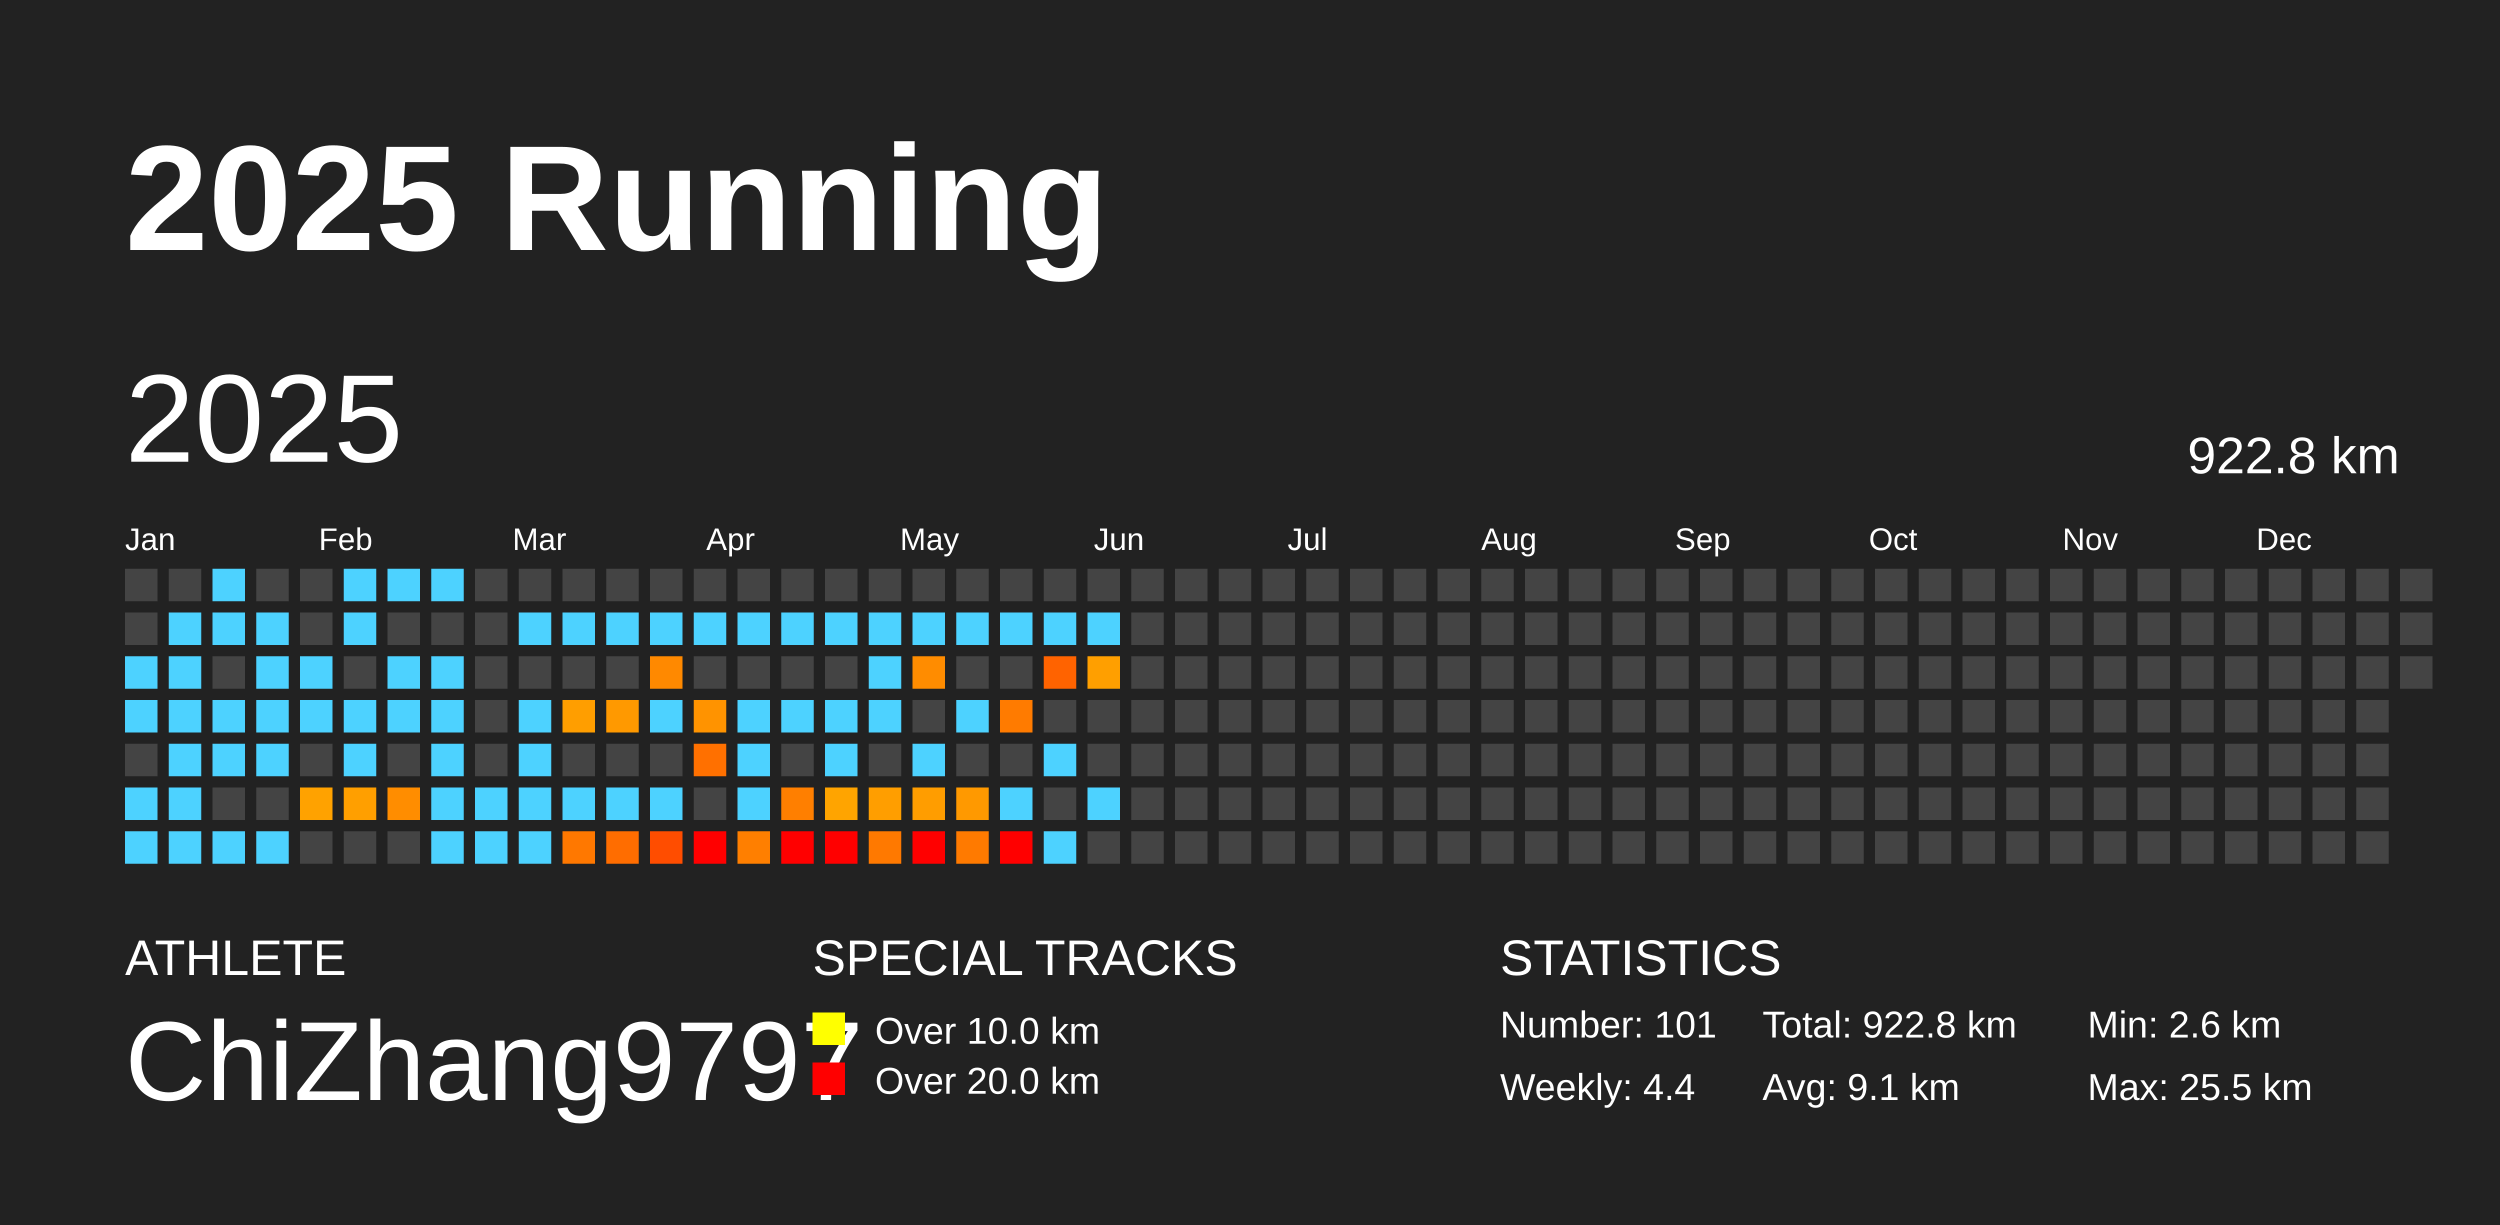
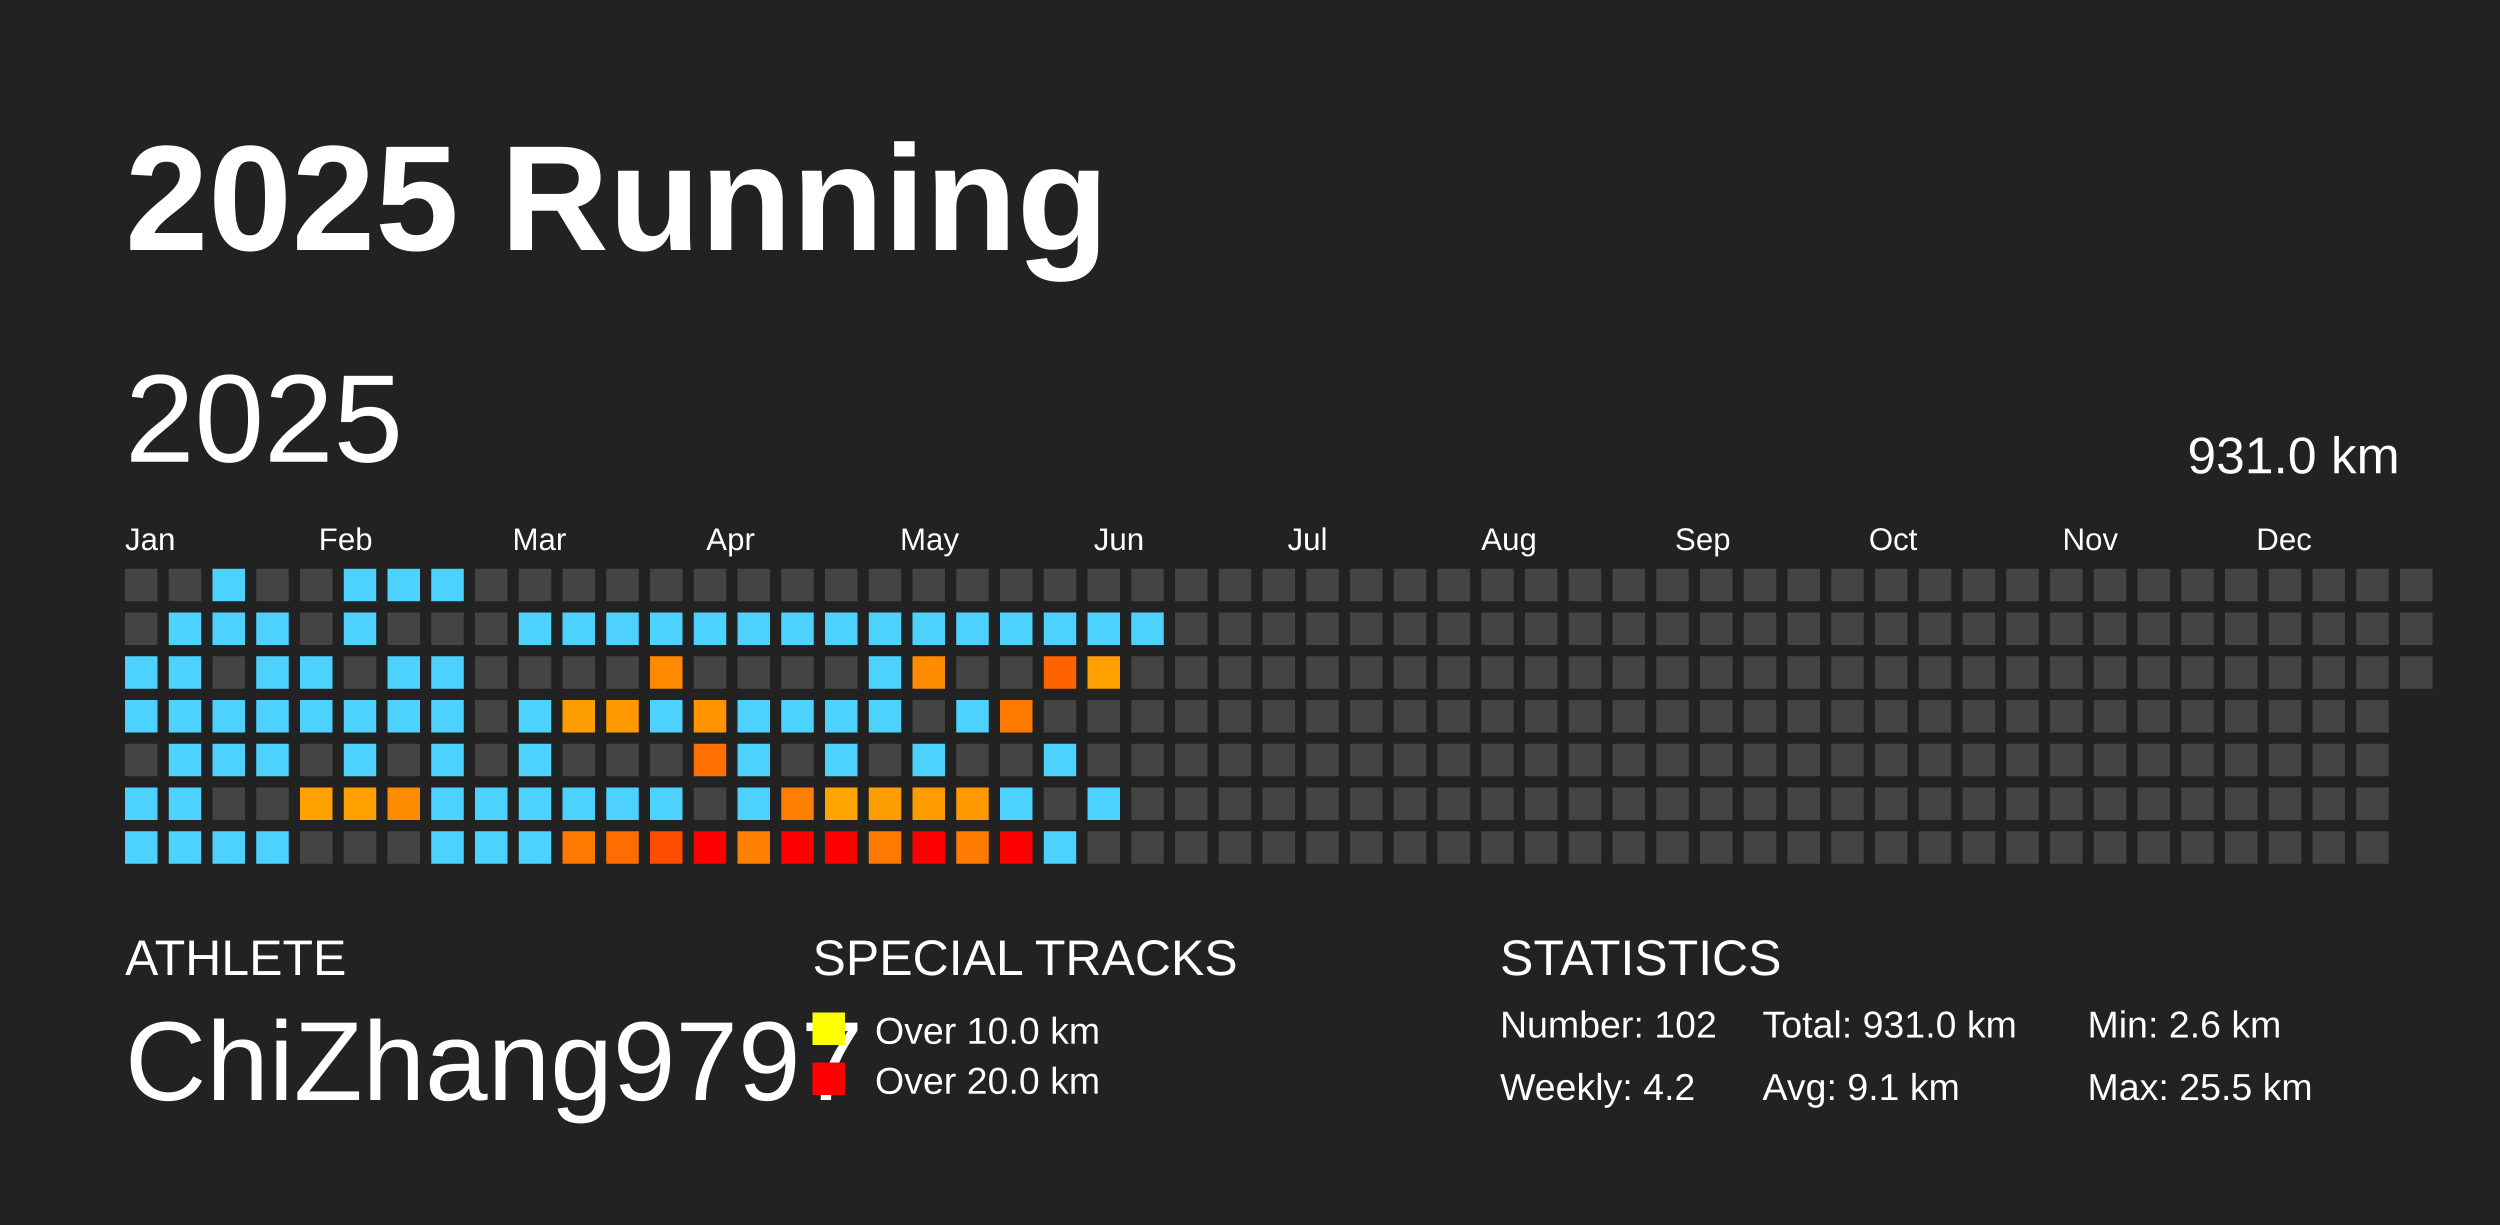
<svg xmlns="http://www.w3.org/2000/svg" baseProfile="full" height="98mm" version="1.1" viewBox="0,0,200,98" width="200mm">
  <defs />
  <rect fill="#222222" height="98" width="200" x="0" y="0" />
  <text fill="#FFFFFF" style="font-size:12px; font-family:Arial; font-weight:bold;" x="10" y="20">2025 Running</text>
  <text fill="#FFFFFF" style="font-size:4px; font-family:Arial" x="10" y="78">ATHLETE</text>
  <text fill="#FFFFFF" style="font-size:9px; font-family:Arial" x="10" y="88">ChiZhang9797</text>
  <text fill="#FFFFFF" style="font-size:4px; font-family:Arial" x="65" y="78">SPECIAL TRACKS</text>
  <rect fill="yellow" height="2.6" width="2.6" x="65" y="81" />
  <text fill="#FFFFFF" style="font-size:3px; font-family:Arial" x="70" y="83.5">Over 10.0 km</text>
  <rect fill="red" height="2.6" width="2.6" x="65" y="85" />
  <text fill="#FFFFFF" style="font-size:3px; font-family:Arial" x="70" y="87.5">Over 20.0 km</text>
  <text fill="#FFFFFF" style="font-size:4px; font-family:Arial" x="120" y="78">STATISTICS</text>
-   <text fill="#FFFFFF" style="font-size:3px; font-family:Arial" x="120" y="83">Number: 101</text>
-   <text fill="#FFFFFF" style="font-size:3px; font-family:Arial" x="120" y="88">Weekly: 4.4</text>
-   <text fill="#FFFFFF" style="font-size:3px; font-family:Arial" x="141" y="83">Total: 922.8 km</text>
+   <text fill="#FFFFFF" style="font-size:3px; font-family:Arial" x="120" y="83">Number: 102</text>
+   <text fill="#FFFFFF" style="font-size:3px; font-family:Arial" x="120" y="88">Weekly: 4.2</text>
+   <text fill="#FFFFFF" style="font-size:3px; font-family:Arial" x="141" y="83">Total: 931.0 km</text>
  <text fill="#FFFFFF" style="font-size:3px; font-family:Arial" x="141" y="88">Avg: 9.1 km</text>
  <text fill="#FFFFFF" style="font-size:3px; font-family:Arial" x="167" y="83">Min: 2.6 km</text>
  <text fill="#FFFFFF" style="font-size:3px; font-family:Arial" x="167" y="88">Max: 25.5 km</text>
  <text dominant-baseline="hanging" fill="#FFFFFF" style="font-size:10.0px; font-family:Arial;" x="10" y="30">2025</text>
-   <text dominant-baseline="hanging" fill="#FFFFFF" style="font-size:4.125px; font-family:Arial;" x="175" y="35">922.8 km</text>
+   <text dominant-baseline="hanging" fill="#FFFFFF" style="font-size:4.125px; font-family:Arial;" x="175" y="35">931.0 km</text>
  <text fill="#FFFFFF" style="font-size:2.5px; font-family:Arial" x="10.0" y="44">Jan</text>
  <text fill="#FFFFFF" style="font-size:2.5px; font-family:Arial" x="25.5" y="44">Feb</text>
  <text fill="#FFFFFF" style="font-size:2.5px; font-family:Arial" x="41.0" y="44">Mar</text>
  <text fill="#FFFFFF" style="font-size:2.5px; font-family:Arial" x="56.5" y="44">Apr</text>
  <text fill="#FFFFFF" style="font-size:2.5px; font-family:Arial" x="72.0" y="44">May</text>
  <text fill="#FFFFFF" style="font-size:2.5px; font-family:Arial" x="87.5" y="44">Jun</text>
  <text fill="#FFFFFF" style="font-size:2.5px; font-family:Arial" x="103.0" y="44">Jul</text>
  <text fill="#FFFFFF" style="font-size:2.5px; font-family:Arial" x="118.5" y="44">Aug</text>
  <text fill="#FFFFFF" style="font-size:2.5px; font-family:Arial" x="134.0" y="44">Sep</text>
  <text fill="#FFFFFF" style="font-size:2.5px; font-family:Arial" x="149.5" y="44">Oct</text>
  <text fill="#FFFFFF" style="font-size:2.5px; font-family:Arial" x="165.0" y="44">Nov</text>
  <text fill="#FFFFFF" style="font-size:2.5px; font-family:Arial" x="180.5" y="44">Dec</text>
  <rect fill="#444444" height="2.6" width="2.6" x="10.0" y="45.5" />
  <rect fill="#444444" height="2.6" width="2.6" x="10.0" y="49.0" />
  <rect fill="#4dd2ff" height="2.6" width="2.6" x="10.0" y="52.5" />
  <rect fill="#4dd2ff" height="2.6" width="2.6" x="10.0" y="56.0" />
  <rect fill="#444444" height="2.6" width="2.6" x="10.0" y="59.5" />
  <rect fill="#4dd2ff" height="2.6" width="2.6" x="10.0" y="63.0" />
  <rect fill="#4dd2ff" height="2.6" width="2.6" x="10.0" y="66.5" />
  <rect fill="#444444" height="2.6" width="2.6" x="13.5" y="45.5" />
  <rect fill="#4dd2ff" height="2.6" width="2.6" x="13.5" y="49.0" />
  <rect fill="#4dd2ff" height="2.6" width="2.6" x="13.5" y="52.5" />
  <rect fill="#4dd2ff" height="2.6" width="2.6" x="13.5" y="56.0" />
  <rect fill="#4dd2ff" height="2.6" width="2.6" x="13.5" y="59.5" />
  <rect fill="#4dd2ff" height="2.6" width="2.6" x="13.5" y="63.0" />
  <rect fill="#4dd2ff" height="2.6" width="2.6" x="13.5" y="66.5" />
  <rect fill="#4dd2ff" height="2.6" width="2.6" x="17.0" y="45.5" />
  <rect fill="#4dd2ff" height="2.6" width="2.6" x="17.0" y="49.0" />
  <rect fill="#444444" height="2.6" width="2.6" x="17.0" y="52.5" />
  <rect fill="#4dd2ff" height="2.6" width="2.6" x="17.0" y="56.0" />
  <rect fill="#4dd2ff" height="2.6" width="2.6" x="17.0" y="59.5" />
  <rect fill="#444444" height="2.6" width="2.6" x="17.0" y="63.0" />
  <rect fill="#4dd2ff" height="2.6" width="2.6" x="17.0" y="66.5" />
  <rect fill="#444444" height="2.6" width="2.6" x="20.5" y="45.5" />
  <rect fill="#4dd2ff" height="2.6" width="2.6" x="20.5" y="49.0" />
  <rect fill="#4dd2ff" height="2.6" width="2.6" x="20.5" y="52.5" />
  <rect fill="#4dd2ff" height="2.6" width="2.6" x="20.5" y="56.0" />
  <rect fill="#4dd2ff" height="2.6" width="2.6" x="20.5" y="59.5" />
  <rect fill="#444444" height="2.6" width="2.6" x="20.5" y="63.0" />
  <rect fill="#4dd2ff" height="2.6" width="2.6" x="20.5" y="66.5" />
  <rect fill="#444444" height="2.6" width="2.6" x="24.0" y="45.5" />
  <rect fill="#444444" height="2.6" width="2.6" x="24.0" y="49.0" />
  <rect fill="#4dd2ff" height="2.6" width="2.6" x="24.0" y="52.5" />
  <rect fill="#4dd2ff" height="2.6" width="2.6" x="24.0" y="56.0" />
  <rect fill="#444444" height="2.6" width="2.6" x="24.0" y="59.5" />
  <rect fill="#ffa200" height="2.6" width="2.6" x="24.0" y="63.0" />
  <rect fill="#444444" height="2.6" width="2.6" x="24.0" y="66.5" />
  <rect fill="#4dd2ff" height="2.6" width="2.6" x="27.5" y="45.5" />
  <rect fill="#4dd2ff" height="2.6" width="2.6" x="27.5" y="49.0" />
  <rect fill="#444444" height="2.6" width="2.6" x="27.5" y="52.5" />
  <rect fill="#4dd2ff" height="2.6" width="2.6" x="27.5" y="56.0" />
  <rect fill="#4dd2ff" height="2.6" width="2.6" x="27.5" y="59.5" />
  <rect fill="#ff9f00" height="2.6" width="2.6" x="27.5" y="63.0" />
  <rect fill="#444444" height="2.6" width="2.6" x="27.5" y="66.5" />
  <rect fill="#4dd2ff" height="2.6" width="2.6" x="31.0" y="45.5" />
  <rect fill="#444444" height="2.6" width="2.6" x="31.0" y="49.0" />
  <rect fill="#4dd2ff" height="2.6" width="2.6" x="31.0" y="52.5" />
  <rect fill="#4dd2ff" height="2.6" width="2.6" x="31.0" y="56.0" />
  <rect fill="#444444" height="2.6" width="2.6" x="31.0" y="59.5" />
  <rect fill="#ff8d00" height="2.6" width="2.6" x="31.0" y="63.0" />
  <rect fill="#444444" height="2.6" width="2.6" x="31.0" y="66.5" />
  <rect fill="#4dd2ff" height="2.6" width="2.6" x="34.5" y="45.5" />
  <rect fill="#444444" height="2.6" width="2.6" x="34.5" y="49.0" />
  <rect fill="#4dd2ff" height="2.6" width="2.6" x="34.5" y="52.5" />
  <rect fill="#4dd2ff" height="2.6" width="2.6" x="34.5" y="56.0" />
  <rect fill="#4dd2ff" height="2.6" width="2.6" x="34.5" y="59.5" />
  <rect fill="#4dd2ff" height="2.6" width="2.6" x="34.5" y="63.0" />
  <rect fill="#4dd2ff" height="2.6" width="2.6" x="34.5" y="66.5" />
  <rect fill="#444444" height="2.6" width="2.6" x="38.0" y="45.5" />
  <rect fill="#444444" height="2.6" width="2.6" x="38.0" y="49.0" />
  <rect fill="#444444" height="2.6" width="2.6" x="38.0" y="52.5" />
  <rect fill="#444444" height="2.6" width="2.6" x="38.0" y="56.0" />
  <rect fill="#444444" height="2.6" width="2.6" x="38.0" y="59.5" />
  <rect fill="#4dd2ff" height="2.6" width="2.6" x="38.0" y="63.0" />
  <rect fill="#4dd2ff" height="2.6" width="2.6" x="38.0" y="66.5" />
  <rect fill="#444444" height="2.6" width="2.6" x="41.5" y="45.5" />
  <rect fill="#4dd2ff" height="2.6" width="2.6" x="41.5" y="49.0" />
  <rect fill="#444444" height="2.6" width="2.6" x="41.5" y="52.5" />
  <rect fill="#4dd2ff" height="2.6" width="2.6" x="41.5" y="56.0" />
  <rect fill="#4dd2ff" height="2.6" width="2.6" x="41.5" y="59.5" />
  <rect fill="#4dd2ff" height="2.6" width="2.6" x="41.5" y="63.0" />
  <rect fill="#4dd2ff" height="2.6" width="2.6" x="41.5" y="66.5" />
  <rect fill="#444444" height="2.6" width="2.6" x="45.0" y="45.5" />
  <rect fill="#4dd2ff" height="2.6" width="2.6" x="45.0" y="49.0" />
  <rect fill="#444444" height="2.6" width="2.6" x="45.0" y="52.5" />
  <rect fill="#ff9e00" height="2.6" width="2.6" x="45.0" y="56.0" />
  <rect fill="#444444" height="2.6" width="2.6" x="45.0" y="59.5" />
  <rect fill="#4dd2ff" height="2.6" width="2.6" x="45.0" y="63.0" />
  <rect fill="#ff7800" height="2.6" width="2.6" x="45.0" y="66.5" />
  <rect fill="#444444" height="2.6" width="2.6" x="48.5" y="45.5" />
  <rect fill="#4dd2ff" height="2.6" width="2.6" x="48.5" y="49.0" />
  <rect fill="#444444" height="2.6" width="2.6" x="48.5" y="52.5" />
  <rect fill="#ff9900" height="2.6" width="2.6" x="48.5" y="56.0" />
  <rect fill="#444444" height="2.6" width="2.6" x="48.5" y="59.5" />
  <rect fill="#4dd2ff" height="2.6" width="2.6" x="48.5" y="63.0" />
  <rect fill="#ff6d00" height="2.6" width="2.6" x="48.5" y="66.5" />
  <rect fill="#444444" height="2.6" width="2.6" x="52.0" y="45.5" />
  <rect fill="#4dd2ff" height="2.6" width="2.6" x="52.0" y="49.0" />
  <rect fill="#ff8900" height="2.6" width="2.6" x="52.0" y="52.5" />
  <rect fill="#4dd2ff" height="2.6" width="2.6" x="52.0" y="56.0" />
  <rect fill="#444444" height="2.6" width="2.6" x="52.0" y="59.5" />
  <rect fill="#4dd2ff" height="2.6" width="2.6" x="52.0" y="63.0" />
  <rect fill="#ff4d00" height="2.6" width="2.6" x="52.0" y="66.5" />
  <rect fill="#444444" height="2.6" width="2.6" x="55.5" y="45.5" />
  <rect fill="#4dd2ff" height="2.6" width="2.6" x="55.5" y="49.0" />
  <rect fill="#444444" height="2.6" width="2.6" x="55.5" y="52.5" />
  <rect fill="#ff9300" height="2.6" width="2.6" x="55.5" y="56.0" />
  <rect fill="#ff7000" height="2.6" width="2.6" x="55.5" y="59.5" />
  <rect fill="#444444" height="2.6" width="2.6" x="55.5" y="63.0" />
  <rect fill="red" height="2.6" width="2.6" x="55.5" y="66.5" />
  <rect fill="#444444" height="2.6" width="2.6" x="59.0" y="45.5" />
  <rect fill="#4dd2ff" height="2.6" width="2.6" x="59.0" y="49.0" />
  <rect fill="#444444" height="2.6" width="2.6" x="59.0" y="52.5" />
  <rect fill="#4dd2ff" height="2.6" width="2.6" x="59.0" y="56.0" />
  <rect fill="#4dd2ff" height="2.6" width="2.6" x="59.0" y="59.5" />
  <rect fill="#4dd2ff" height="2.6" width="2.6" x="59.0" y="63.0" />
  <rect fill="#ff7f00" height="2.6" width="2.6" x="59.0" y="66.5" />
  <rect fill="#444444" height="2.6" width="2.6" x="62.5" y="45.5" />
  <rect fill="#4dd2ff" height="2.6" width="2.6" x="62.5" y="49.0" />
  <rect fill="#444444" height="2.6" width="2.6" x="62.5" y="52.5" />
  <rect fill="#4dd2ff" height="2.6" width="2.6" x="62.5" y="56.0" />
  <rect fill="#444444" height="2.6" width="2.6" x="62.5" y="59.5" />
  <rect fill="#ff7f00" height="2.6" width="2.6" x="62.5" y="63.0" />
  <rect fill="red" height="2.6" width="2.6" x="62.5" y="66.5" />
  <rect fill="#444444" height="2.6" width="2.6" x="66.0" y="45.5" />
  <rect fill="#4dd2ff" height="2.6" width="2.6" x="66.0" y="49.0" />
  <rect fill="#444444" height="2.6" width="2.6" x="66.0" y="52.5" />
  <rect fill="#4dd2ff" height="2.6" width="2.6" x="66.0" y="56.0" />
  <rect fill="#4dd2ff" height="2.6" width="2.6" x="66.0" y="59.5" />
  <rect fill="#ffa400" height="2.6" width="2.6" x="66.0" y="63.0" />
  <rect fill="red" height="2.6" width="2.6" x="66.0" y="66.5" />
  <rect fill="#444444" height="2.6" width="2.6" x="69.5" y="45.5" />
  <rect fill="#4dd2ff" height="2.6" width="2.6" x="69.5" y="49.0" />
  <rect fill="#4dd2ff" height="2.6" width="2.6" x="69.5" y="52.5" />
  <rect fill="#4dd2ff" height="2.6" width="2.6" x="69.5" y="56.0" />
  <rect fill="#444444" height="2.6" width="2.6" x="69.5" y="59.5" />
  <rect fill="#ff9e00" height="2.6" width="2.6" x="69.5" y="63.0" />
  <rect fill="#ff7900" height="2.6" width="2.6" x="69.5" y="66.5" />
  <rect fill="#444444" height="2.6" width="2.6" x="73.0" y="45.5" />
  <rect fill="#4dd2ff" height="2.6" width="2.6" x="73.0" y="49.0" />
  <rect fill="#ff8c00" height="2.6" width="2.6" x="73.0" y="52.5" />
  <rect fill="#444444" height="2.6" width="2.6" x="73.0" y="56.0" />
  <rect fill="#4dd2ff" height="2.6" width="2.6" x="73.0" y="59.5" />
  <rect fill="#ff9d00" height="2.6" width="2.6" x="73.0" y="63.0" />
  <rect fill="red" height="2.6" width="2.6" x="73.0" y="66.5" />
  <rect fill="#444444" height="2.6" width="2.6" x="76.5" y="45.5" />
  <rect fill="#4dd2ff" height="2.6" width="2.6" x="76.5" y="49.0" />
  <rect fill="#444444" height="2.6" width="2.6" x="76.5" y="52.5" />
  <rect fill="#4dd2ff" height="2.6" width="2.6" x="76.5" y="56.0" />
  <rect fill="#444444" height="2.6" width="2.6" x="76.5" y="59.5" />
  <rect fill="#ff9900" height="2.6" width="2.6" x="76.5" y="63.0" />
  <rect fill="#ff7a00" height="2.6" width="2.6" x="76.5" y="66.5" />
  <rect fill="#444444" height="2.6" width="2.6" x="80.0" y="45.5" />
  <rect fill="#4dd2ff" height="2.6" width="2.6" x="80.0" y="49.0" />
  <rect fill="#444444" height="2.6" width="2.6" x="80.0" y="52.5" />
  <rect fill="#ff7b00" height="2.6" width="2.6" x="80.0" y="56.0" />
  <rect fill="#444444" height="2.6" width="2.6" x="80.0" y="59.5" />
  <rect fill="#4dd2ff" height="2.6" width="2.6" x="80.0" y="63.0" />
  <rect fill="red" height="2.6" width="2.6" x="80.0" y="66.5" />
  <rect fill="#444444" height="2.6" width="2.6" x="83.5" y="45.5" />
  <rect fill="#4dd2ff" height="2.6" width="2.6" x="83.5" y="49.0" />
  <rect fill="#ff6300" height="2.6" width="2.6" x="83.5" y="52.5" />
  <rect fill="#444444" height="2.6" width="2.6" x="83.5" y="56.0" />
  <rect fill="#4dd2ff" height="2.6" width="2.6" x="83.5" y="59.5" />
  <rect fill="#444444" height="2.6" width="2.6" x="83.5" y="63.0" />
  <rect fill="#4dd2ff" height="2.6" width="2.6" x="83.5" y="66.5" />
  <rect fill="#444444" height="2.6" width="2.6" x="87.0" y="45.5" />
  <rect fill="#4dd2ff" height="2.6" width="2.6" x="87.0" y="49.0" />
  <rect fill="#ff9f00" height="2.6" width="2.6" x="87.0" y="52.5" />
  <rect fill="#444444" height="2.6" width="2.6" x="87.0" y="56.0" />
  <rect fill="#444444" height="2.6" width="2.6" x="87.0" y="59.5" />
  <rect fill="#4dd2ff" height="2.6" width="2.6" x="87.0" y="63.0" />
  <rect fill="#444444" height="2.6" width="2.6" x="87.0" y="66.5" />
  <rect fill="#444444" height="2.6" width="2.6" x="90.5" y="45.5" />
-   <rect fill="#444444" height="2.6" width="2.6" x="90.5" y="49.0" />
+   <rect fill="#4dd2ff" height="2.6" width="2.6" x="90.5" y="49.0" />
  <rect fill="#444444" height="2.6" width="2.6" x="90.5" y="52.5" />
  <rect fill="#444444" height="2.6" width="2.6" x="90.5" y="56.0" />
  <rect fill="#444444" height="2.6" width="2.6" x="90.5" y="59.5" />
  <rect fill="#444444" height="2.6" width="2.6" x="90.5" y="63.0" />
  <rect fill="#444444" height="2.6" width="2.6" x="90.5" y="66.5" />
  <rect fill="#444444" height="2.6" width="2.6" x="94.0" y="45.5" />
  <rect fill="#444444" height="2.6" width="2.6" x="94.0" y="49.0" />
  <rect fill="#444444" height="2.6" width="2.6" x="94.0" y="52.5" />
  <rect fill="#444444" height="2.6" width="2.6" x="94.0" y="56.0" />
  <rect fill="#444444" height="2.6" width="2.6" x="94.0" y="59.5" />
  <rect fill="#444444" height="2.6" width="2.6" x="94.0" y="63.0" />
  <rect fill="#444444" height="2.6" width="2.6" x="94.0" y="66.5" />
  <rect fill="#444444" height="2.6" width="2.6" x="97.5" y="45.5" />
  <rect fill="#444444" height="2.6" width="2.6" x="97.5" y="49.0" />
  <rect fill="#444444" height="2.6" width="2.6" x="97.5" y="52.5" />
  <rect fill="#444444" height="2.6" width="2.6" x="97.5" y="56.0" />
  <rect fill="#444444" height="2.6" width="2.6" x="97.5" y="59.5" />
  <rect fill="#444444" height="2.6" width="2.6" x="97.5" y="63.0" />
  <rect fill="#444444" height="2.6" width="2.6" x="97.5" y="66.5" />
  <rect fill="#444444" height="2.6" width="2.6" x="101.0" y="45.5" />
  <rect fill="#444444" height="2.6" width="2.6" x="101.0" y="49.0" />
  <rect fill="#444444" height="2.6" width="2.6" x="101.0" y="52.5" />
  <rect fill="#444444" height="2.6" width="2.6" x="101.0" y="56.0" />
  <rect fill="#444444" height="2.6" width="2.6" x="101.0" y="59.5" />
  <rect fill="#444444" height="2.6" width="2.6" x="101.0" y="63.0" />
  <rect fill="#444444" height="2.6" width="2.6" x="101.0" y="66.5" />
  <rect fill="#444444" height="2.6" width="2.6" x="104.5" y="45.5" />
  <rect fill="#444444" height="2.6" width="2.6" x="104.5" y="49.0" />
  <rect fill="#444444" height="2.6" width="2.6" x="104.5" y="52.5" />
  <rect fill="#444444" height="2.6" width="2.6" x="104.5" y="56.0" />
  <rect fill="#444444" height="2.6" width="2.6" x="104.5" y="59.5" />
  <rect fill="#444444" height="2.6" width="2.6" x="104.5" y="63.0" />
  <rect fill="#444444" height="2.6" width="2.6" x="104.5" y="66.5" />
  <rect fill="#444444" height="2.6" width="2.6" x="108.0" y="45.5" />
  <rect fill="#444444" height="2.6" width="2.6" x="108.0" y="49.0" />
  <rect fill="#444444" height="2.6" width="2.6" x="108.0" y="52.5" />
  <rect fill="#444444" height="2.6" width="2.6" x="108.0" y="56.0" />
  <rect fill="#444444" height="2.6" width="2.6" x="108.0" y="59.5" />
  <rect fill="#444444" height="2.6" width="2.6" x="108.0" y="63.0" />
  <rect fill="#444444" height="2.6" width="2.6" x="108.0" y="66.5" />
  <rect fill="#444444" height="2.6" width="2.6" x="111.5" y="45.5" />
  <rect fill="#444444" height="2.6" width="2.6" x="111.5" y="49.0" />
  <rect fill="#444444" height="2.6" width="2.6" x="111.5" y="52.5" />
  <rect fill="#444444" height="2.6" width="2.6" x="111.5" y="56.0" />
  <rect fill="#444444" height="2.6" width="2.6" x="111.5" y="59.5" />
  <rect fill="#444444" height="2.6" width="2.6" x="111.5" y="63.0" />
  <rect fill="#444444" height="2.6" width="2.6" x="111.5" y="66.5" />
  <rect fill="#444444" height="2.6" width="2.6" x="115.0" y="45.5" />
  <rect fill="#444444" height="2.6" width="2.6" x="115.0" y="49.0" />
  <rect fill="#444444" height="2.6" width="2.6" x="115.0" y="52.5" />
  <rect fill="#444444" height="2.6" width="2.6" x="115.0" y="56.0" />
  <rect fill="#444444" height="2.6" width="2.6" x="115.0" y="59.5" />
  <rect fill="#444444" height="2.6" width="2.6" x="115.0" y="63.0" />
  <rect fill="#444444" height="2.6" width="2.6" x="115.0" y="66.5" />
  <rect fill="#444444" height="2.6" width="2.6" x="118.5" y="45.5" />
  <rect fill="#444444" height="2.6" width="2.6" x="118.5" y="49.0" />
  <rect fill="#444444" height="2.6" width="2.6" x="118.5" y="52.5" />
  <rect fill="#444444" height="2.6" width="2.6" x="118.5" y="56.0" />
  <rect fill="#444444" height="2.6" width="2.6" x="118.5" y="59.5" />
  <rect fill="#444444" height="2.6" width="2.6" x="118.5" y="63.0" />
  <rect fill="#444444" height="2.6" width="2.6" x="118.5" y="66.5" />
  <rect fill="#444444" height="2.6" width="2.6" x="122.0" y="45.5" />
  <rect fill="#444444" height="2.6" width="2.6" x="122.0" y="49.0" />
  <rect fill="#444444" height="2.6" width="2.6" x="122.0" y="52.5" />
  <rect fill="#444444" height="2.6" width="2.6" x="122.0" y="56.0" />
  <rect fill="#444444" height="2.6" width="2.6" x="122.0" y="59.5" />
  <rect fill="#444444" height="2.6" width="2.6" x="122.0" y="63.0" />
  <rect fill="#444444" height="2.6" width="2.6" x="122.0" y="66.5" />
  <rect fill="#444444" height="2.6" width="2.6" x="125.5" y="45.5" />
  <rect fill="#444444" height="2.6" width="2.6" x="125.5" y="49.0" />
  <rect fill="#444444" height="2.6" width="2.6" x="125.5" y="52.5" />
  <rect fill="#444444" height="2.6" width="2.6" x="125.5" y="56.0" />
  <rect fill="#444444" height="2.6" width="2.6" x="125.5" y="59.5" />
  <rect fill="#444444" height="2.6" width="2.6" x="125.5" y="63.0" />
  <rect fill="#444444" height="2.6" width="2.6" x="125.5" y="66.5" />
  <rect fill="#444444" height="2.6" width="2.6" x="129.0" y="45.5" />
  <rect fill="#444444" height="2.6" width="2.6" x="129.0" y="49.0" />
  <rect fill="#444444" height="2.6" width="2.6" x="129.0" y="52.5" />
  <rect fill="#444444" height="2.6" width="2.6" x="129.0" y="56.0" />
  <rect fill="#444444" height="2.6" width="2.6" x="129.0" y="59.5" />
  <rect fill="#444444" height="2.6" width="2.6" x="129.0" y="63.0" />
  <rect fill="#444444" height="2.6" width="2.6" x="129.0" y="66.5" />
  <rect fill="#444444" height="2.6" width="2.6" x="132.5" y="45.5" />
  <rect fill="#444444" height="2.6" width="2.6" x="132.5" y="49.0" />
  <rect fill="#444444" height="2.6" width="2.6" x="132.5" y="52.5" />
  <rect fill="#444444" height="2.6" width="2.6" x="132.5" y="56.0" />
  <rect fill="#444444" height="2.6" width="2.6" x="132.5" y="59.5" />
  <rect fill="#444444" height="2.6" width="2.6" x="132.5" y="63.0" />
  <rect fill="#444444" height="2.6" width="2.6" x="132.5" y="66.5" />
  <rect fill="#444444" height="2.6" width="2.6" x="136.0" y="45.5" />
  <rect fill="#444444" height="2.6" width="2.6" x="136.0" y="49.0" />
  <rect fill="#444444" height="2.6" width="2.6" x="136.0" y="52.5" />
  <rect fill="#444444" height="2.6" width="2.6" x="136.0" y="56.0" />
  <rect fill="#444444" height="2.6" width="2.6" x="136.0" y="59.5" />
  <rect fill="#444444" height="2.6" width="2.6" x="136.0" y="63.0" />
  <rect fill="#444444" height="2.6" width="2.6" x="136.0" y="66.5" />
  <rect fill="#444444" height="2.6" width="2.6" x="139.5" y="45.5" />
  <rect fill="#444444" height="2.6" width="2.6" x="139.5" y="49.0" />
  <rect fill="#444444" height="2.6" width="2.6" x="139.5" y="52.5" />
  <rect fill="#444444" height="2.6" width="2.6" x="139.5" y="56.0" />
  <rect fill="#444444" height="2.6" width="2.6" x="139.5" y="59.5" />
  <rect fill="#444444" height="2.6" width="2.6" x="139.5" y="63.0" />
  <rect fill="#444444" height="2.6" width="2.6" x="139.5" y="66.5" />
  <rect fill="#444444" height="2.6" width="2.6" x="143.0" y="45.5" />
  <rect fill="#444444" height="2.6" width="2.6" x="143.0" y="49.0" />
  <rect fill="#444444" height="2.6" width="2.6" x="143.0" y="52.5" />
  <rect fill="#444444" height="2.6" width="2.6" x="143.0" y="56.0" />
  <rect fill="#444444" height="2.6" width="2.6" x="143.0" y="59.5" />
  <rect fill="#444444" height="2.6" width="2.6" x="143.0" y="63.0" />
  <rect fill="#444444" height="2.6" width="2.6" x="143.0" y="66.5" />
  <rect fill="#444444" height="2.6" width="2.6" x="146.5" y="45.5" />
  <rect fill="#444444" height="2.6" width="2.6" x="146.5" y="49.0" />
  <rect fill="#444444" height="2.6" width="2.6" x="146.5" y="52.5" />
  <rect fill="#444444" height="2.6" width="2.6" x="146.5" y="56.0" />
  <rect fill="#444444" height="2.6" width="2.6" x="146.5" y="59.5" />
  <rect fill="#444444" height="2.6" width="2.6" x="146.5" y="63.0" />
  <rect fill="#444444" height="2.6" width="2.6" x="146.5" y="66.5" />
  <rect fill="#444444" height="2.6" width="2.6" x="150.0" y="45.5" />
  <rect fill="#444444" height="2.6" width="2.6" x="150.0" y="49.0" />
  <rect fill="#444444" height="2.6" width="2.6" x="150.0" y="52.5" />
  <rect fill="#444444" height="2.6" width="2.6" x="150.0" y="56.0" />
  <rect fill="#444444" height="2.6" width="2.6" x="150.0" y="59.5" />
  <rect fill="#444444" height="2.6" width="2.6" x="150.0" y="63.0" />
  <rect fill="#444444" height="2.6" width="2.6" x="150.0" y="66.5" />
  <rect fill="#444444" height="2.6" width="2.6" x="153.5" y="45.5" />
  <rect fill="#444444" height="2.6" width="2.6" x="153.5" y="49.0" />
  <rect fill="#444444" height="2.6" width="2.6" x="153.5" y="52.5" />
  <rect fill="#444444" height="2.6" width="2.6" x="153.5" y="56.0" />
  <rect fill="#444444" height="2.6" width="2.6" x="153.5" y="59.5" />
  <rect fill="#444444" height="2.6" width="2.6" x="153.5" y="63.0" />
  <rect fill="#444444" height="2.6" width="2.6" x="153.5" y="66.5" />
  <rect fill="#444444" height="2.6" width="2.6" x="157.0" y="45.5" />
  <rect fill="#444444" height="2.6" width="2.6" x="157.0" y="49.0" />
  <rect fill="#444444" height="2.6" width="2.6" x="157.0" y="52.5" />
  <rect fill="#444444" height="2.6" width="2.6" x="157.0" y="56.0" />
  <rect fill="#444444" height="2.6" width="2.6" x="157.0" y="59.5" />
  <rect fill="#444444" height="2.6" width="2.6" x="157.0" y="63.0" />
  <rect fill="#444444" height="2.6" width="2.6" x="157.0" y="66.5" />
  <rect fill="#444444" height="2.6" width="2.6" x="160.5" y="45.5" />
  <rect fill="#444444" height="2.6" width="2.6" x="160.5" y="49.0" />
  <rect fill="#444444" height="2.6" width="2.6" x="160.5" y="52.5" />
  <rect fill="#444444" height="2.6" width="2.6" x="160.5" y="56.0" />
  <rect fill="#444444" height="2.6" width="2.6" x="160.5" y="59.5" />
  <rect fill="#444444" height="2.6" width="2.6" x="160.5" y="63.0" />
  <rect fill="#444444" height="2.6" width="2.6" x="160.5" y="66.5" />
  <rect fill="#444444" height="2.6" width="2.6" x="164.0" y="45.5" />
  <rect fill="#444444" height="2.6" width="2.6" x="164.0" y="49.0" />
  <rect fill="#444444" height="2.6" width="2.6" x="164.0" y="52.5" />
  <rect fill="#444444" height="2.6" width="2.6" x="164.0" y="56.0" />
  <rect fill="#444444" height="2.6" width="2.6" x="164.0" y="59.5" />
  <rect fill="#444444" height="2.6" width="2.6" x="164.0" y="63.0" />
  <rect fill="#444444" height="2.6" width="2.6" x="164.0" y="66.5" />
  <rect fill="#444444" height="2.6" width="2.6" x="167.5" y="45.5" />
  <rect fill="#444444" height="2.6" width="2.6" x="167.5" y="49.0" />
  <rect fill="#444444" height="2.6" width="2.6" x="167.5" y="52.5" />
  <rect fill="#444444" height="2.6" width="2.6" x="167.5" y="56.0" />
  <rect fill="#444444" height="2.6" width="2.6" x="167.5" y="59.5" />
  <rect fill="#444444" height="2.6" width="2.6" x="167.5" y="63.0" />
  <rect fill="#444444" height="2.6" width="2.6" x="167.5" y="66.5" />
  <rect fill="#444444" height="2.6" width="2.6" x="171.0" y="45.5" />
  <rect fill="#444444" height="2.6" width="2.6" x="171.0" y="49.0" />
  <rect fill="#444444" height="2.6" width="2.6" x="171.0" y="52.5" />
  <rect fill="#444444" height="2.6" width="2.6" x="171.0" y="56.0" />
  <rect fill="#444444" height="2.6" width="2.6" x="171.0" y="59.5" />
  <rect fill="#444444" height="2.6" width="2.6" x="171.0" y="63.0" />
  <rect fill="#444444" height="2.6" width="2.6" x="171.0" y="66.5" />
  <rect fill="#444444" height="2.6" width="2.6" x="174.5" y="45.5" />
  <rect fill="#444444" height="2.6" width="2.6" x="174.5" y="49.0" />
  <rect fill="#444444" height="2.6" width="2.6" x="174.5" y="52.5" />
  <rect fill="#444444" height="2.6" width="2.6" x="174.5" y="56.0" />
  <rect fill="#444444" height="2.6" width="2.6" x="174.5" y="59.5" />
  <rect fill="#444444" height="2.6" width="2.6" x="174.5" y="63.0" />
  <rect fill="#444444" height="2.6" width="2.6" x="174.5" y="66.5" />
  <rect fill="#444444" height="2.6" width="2.6" x="178.0" y="45.5" />
  <rect fill="#444444" height="2.6" width="2.6" x="178.0" y="49.0" />
  <rect fill="#444444" height="2.6" width="2.6" x="178.0" y="52.5" />
  <rect fill="#444444" height="2.6" width="2.6" x="178.0" y="56.0" />
  <rect fill="#444444" height="2.6" width="2.6" x="178.0" y="59.5" />
  <rect fill="#444444" height="2.6" width="2.6" x="178.0" y="63.0" />
  <rect fill="#444444" height="2.6" width="2.6" x="178.0" y="66.5" />
  <rect fill="#444444" height="2.6" width="2.6" x="181.5" y="45.5" />
  <rect fill="#444444" height="2.6" width="2.6" x="181.5" y="49.0" />
  <rect fill="#444444" height="2.6" width="2.6" x="181.5" y="52.5" />
  <rect fill="#444444" height="2.6" width="2.6" x="181.5" y="56.0" />
  <rect fill="#444444" height="2.6" width="2.6" x="181.5" y="59.5" />
  <rect fill="#444444" height="2.6" width="2.6" x="181.5" y="63.0" />
  <rect fill="#444444" height="2.6" width="2.6" x="181.5" y="66.5" />
  <rect fill="#444444" height="2.6" width="2.6" x="185.0" y="45.5" />
  <rect fill="#444444" height="2.6" width="2.6" x="185.0" y="49.0" />
  <rect fill="#444444" height="2.6" width="2.6" x="185.0" y="52.5" />
  <rect fill="#444444" height="2.6" width="2.6" x="185.0" y="56.0" />
  <rect fill="#444444" height="2.6" width="2.6" x="185.0" y="59.5" />
  <rect fill="#444444" height="2.6" width="2.6" x="185.0" y="63.0" />
  <rect fill="#444444" height="2.6" width="2.6" x="185.0" y="66.5" />
  <rect fill="#444444" height="2.6" width="2.6" x="188.5" y="45.5" />
  <rect fill="#444444" height="2.6" width="2.6" x="188.5" y="49.0" />
  <rect fill="#444444" height="2.6" width="2.6" x="188.5" y="52.5" />
  <rect fill="#444444" height="2.6" width="2.6" x="188.5" y="56.0" />
  <rect fill="#444444" height="2.6" width="2.6" x="188.5" y="59.5" />
  <rect fill="#444444" height="2.6" width="2.6" x="188.5" y="63.0" />
  <rect fill="#444444" height="2.6" width="2.6" x="188.5" y="66.5" />
  <rect fill="#444444" height="2.6" width="2.6" x="192.0" y="45.5" />
  <rect fill="#444444" height="2.6" width="2.6" x="192.0" y="49.0" />
  <rect fill="#444444" height="2.6" width="2.6" x="192.0" y="52.5" />
</svg>
